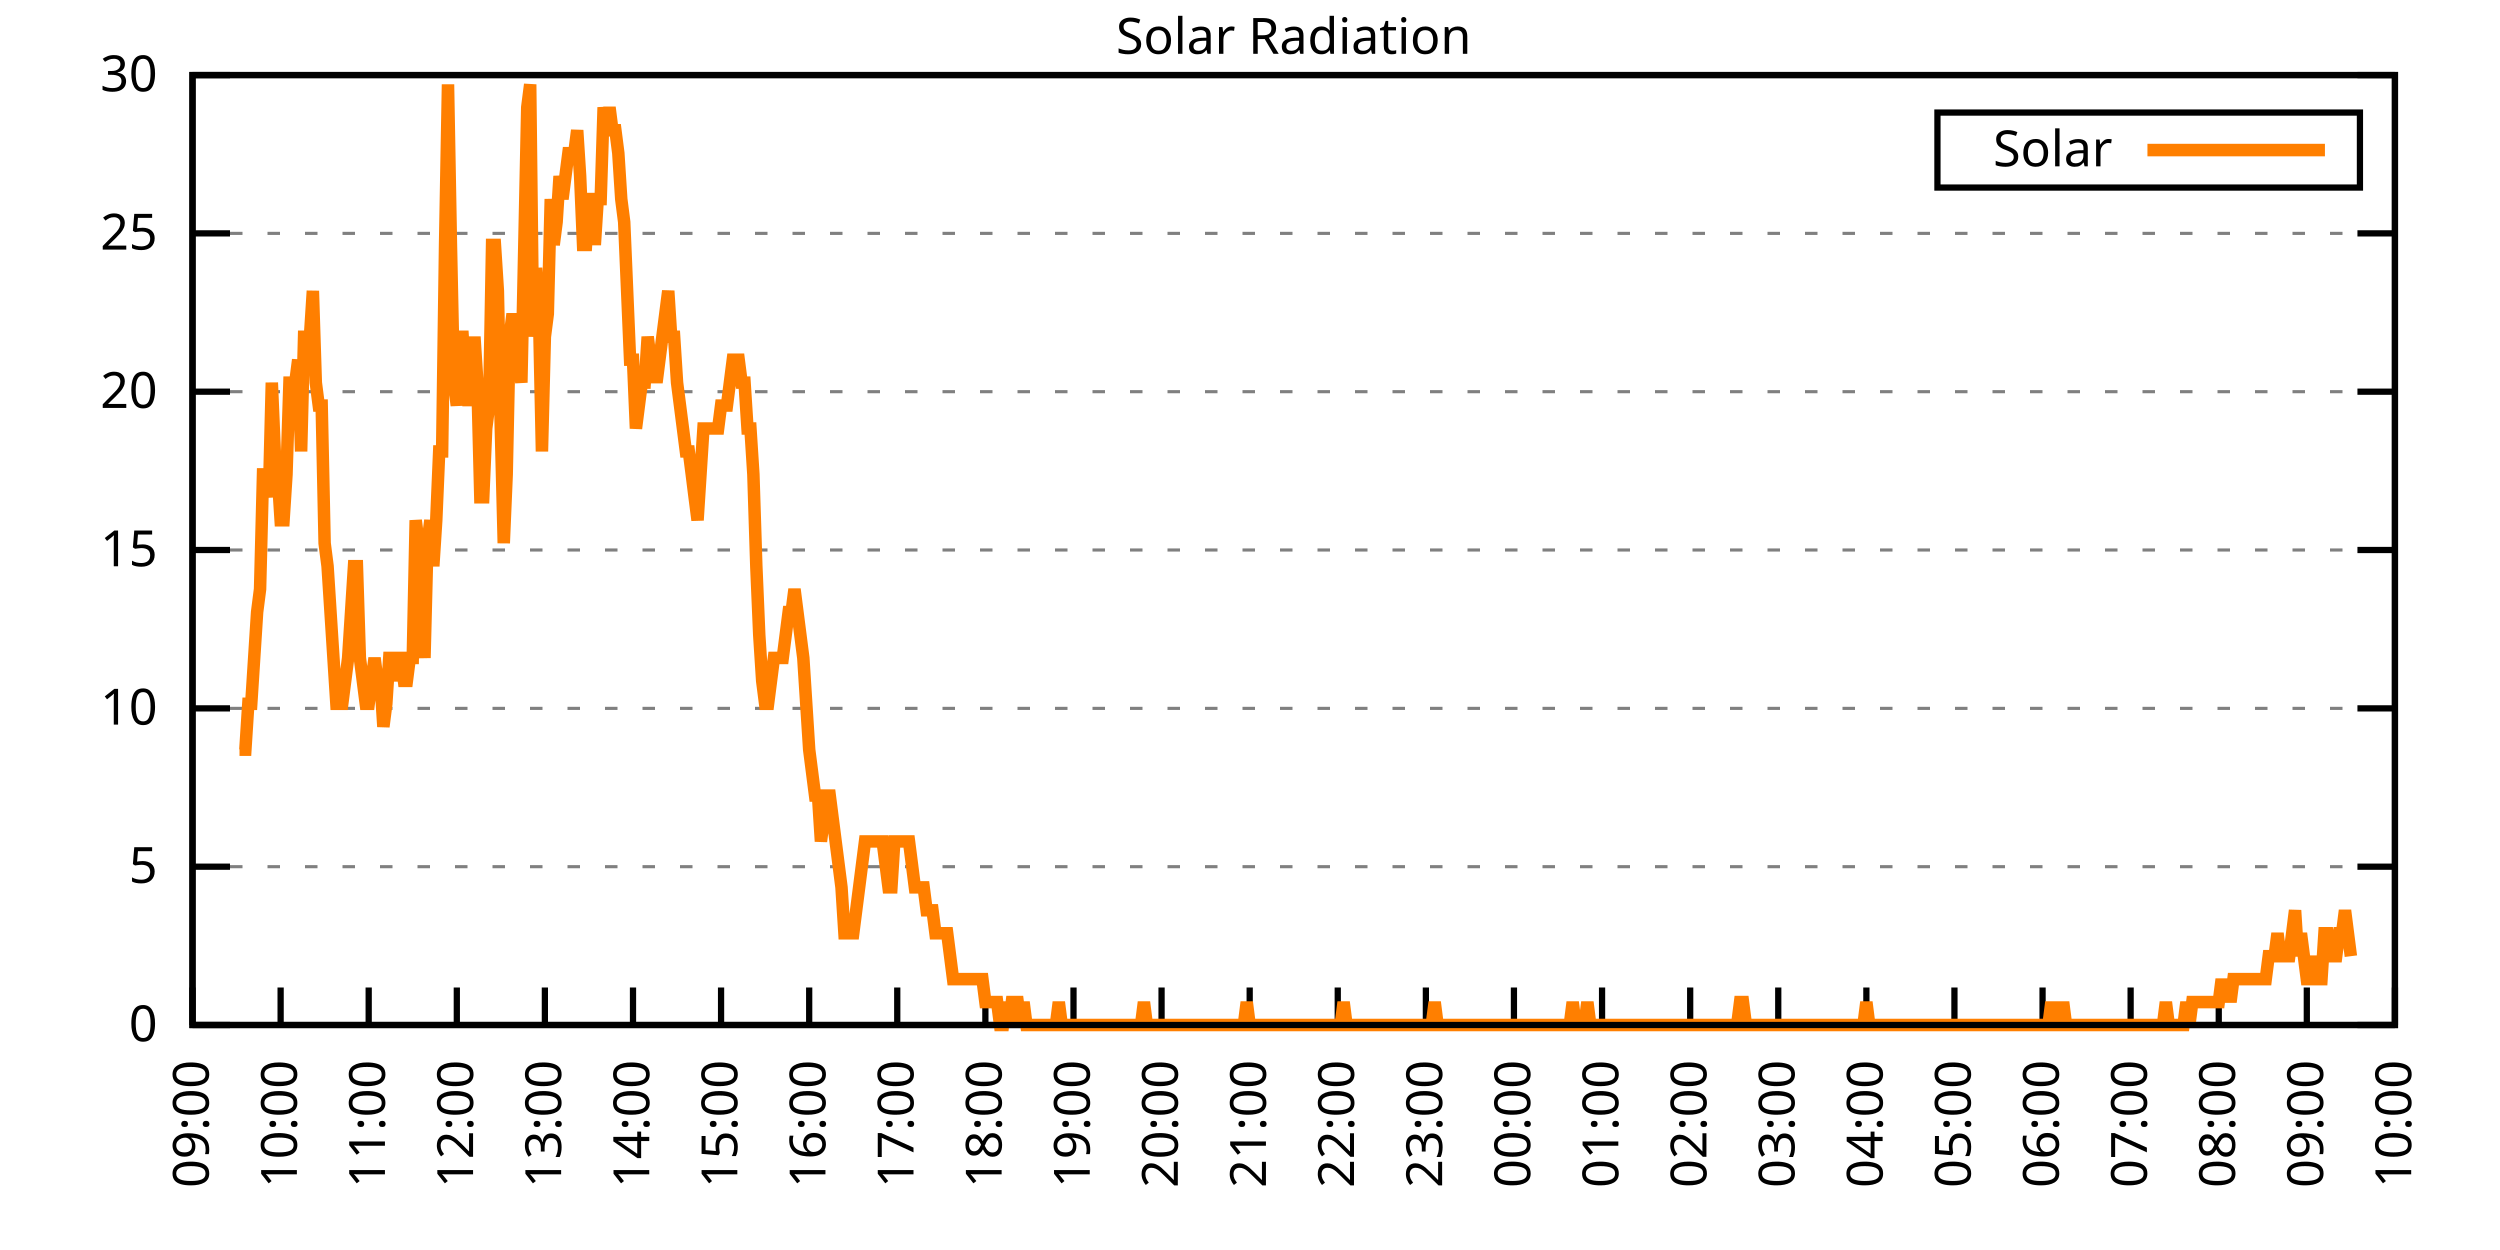
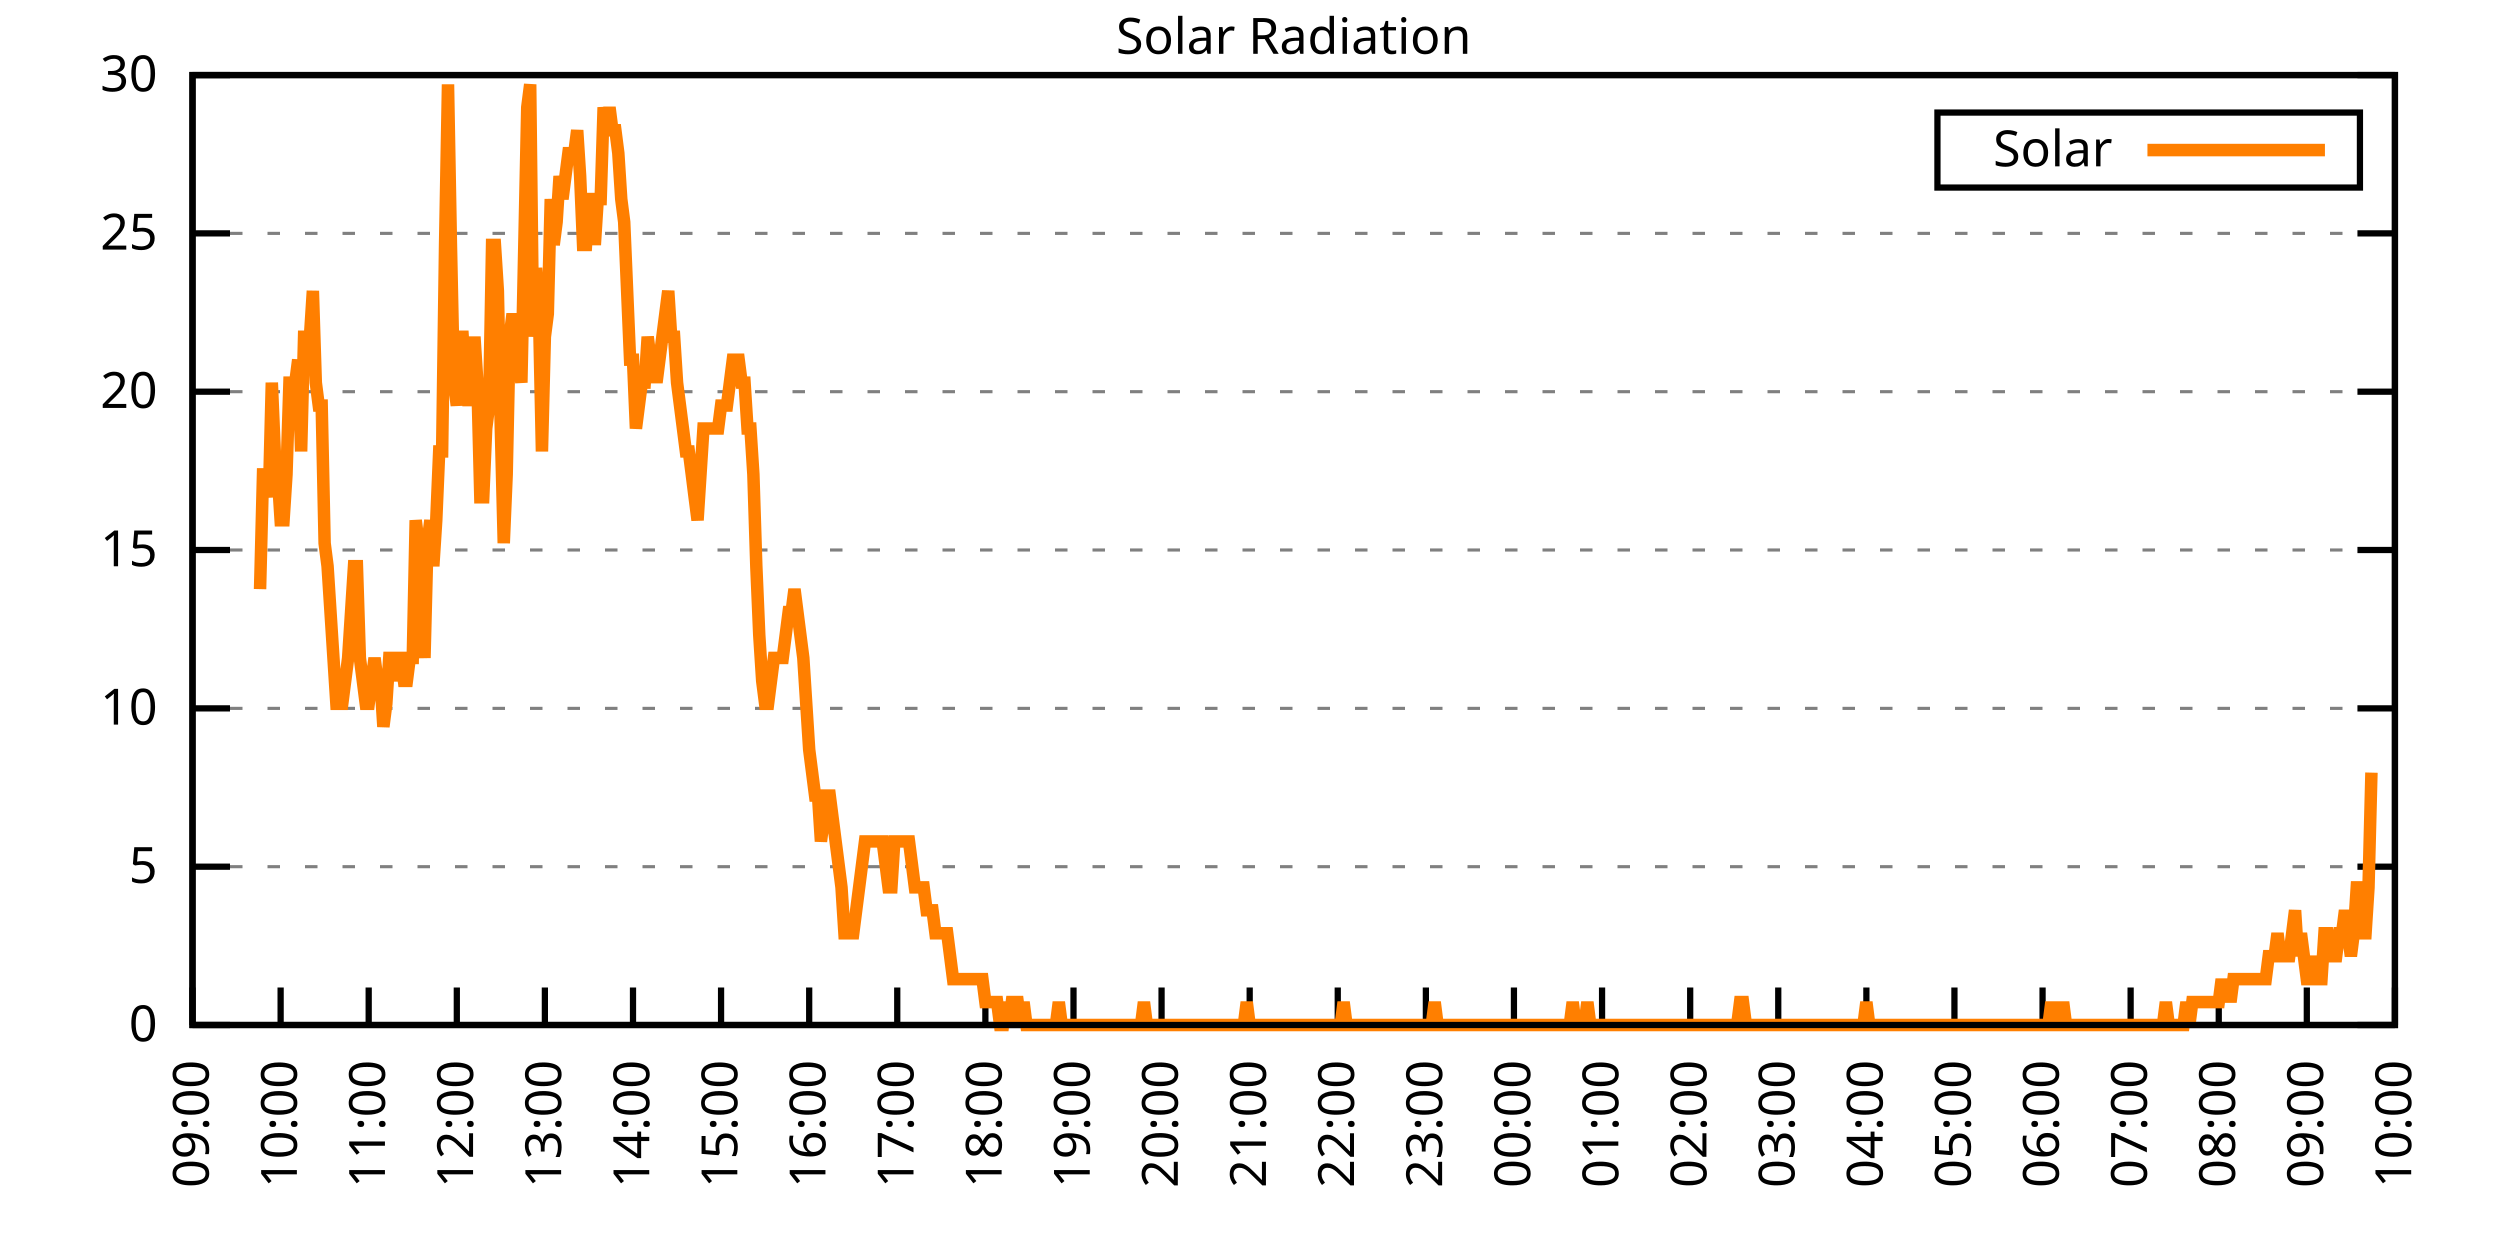
<svg xmlns="http://www.w3.org/2000/svg" xmlns:xlink="http://www.w3.org/1999/xlink" width="400" height="200" viewBox="0 0 400 200">
  <g id="gnuplot_canvas">
    <rect x="0" y="0" width="400" height="200" fill="none" />
    <defs>
      <circle id="gpDot" r="0.5" stroke-width="0.5" stroke="currentColor" />
      <path id="gpPt0" stroke-width="0.333" stroke="currentColor" d="M-1,0 h2 M0,-1 v2" />
      <path id="gpPt1" stroke-width="0.333" stroke="currentColor" d="M-1,-1 L1,1 M1,-1 L-1,1" />
      <path id="gpPt2" stroke-width="0.333" stroke="currentColor" d="M-1,0 L1,0 M0,-1 L0,1 M-1,-1 L1,1 M-1,1 L1,-1" />
      <rect id="gpPt3" stroke-width="0.333" stroke="currentColor" x="-1" y="-1" width="2" height="2" />
      <rect id="gpPt4" stroke-width="0.333" stroke="currentColor" fill="currentColor" x="-1" y="-1" width="2" height="2" />
      <circle id="gpPt5" stroke-width="0.333" stroke="currentColor" cx="0" cy="0" r="1" />
      <use xlink:href="#gpPt5" id="gpPt6" fill="currentColor" stroke="none" />
      <path id="gpPt7" stroke-width="0.333" stroke="currentColor" d="M0,-1.33 L-1.33,0.67 L1.33,0.67 z" />
      <use xlink:href="#gpPt7" id="gpPt8" fill="currentColor" stroke="none" />
      <use xlink:href="#gpPt7" id="gpPt9" stroke="currentColor" transform="rotate(180)" />
      <use xlink:href="#gpPt9" id="gpPt10" fill="currentColor" stroke="none" />
      <use xlink:href="#gpPt3" id="gpPt11" stroke="currentColor" transform="rotate(45)" />
      <use xlink:href="#gpPt11" id="gpPt12" fill="currentColor" stroke="none" />
      <path id="gpPt13" stroke-width="0.333" stroke="currentColor" d="M0,1.330 L1.265,0.411 L0.782,-1.067 L-0.782,-1.076 L-1.265,0.411 z" />
      <use xlink:href="#gpPt13" id="gpPt14" fill="currentColor" stroke="none" />
      <filter id="textbox" filterUnits="objectBoundingBox" x="0" y="0" height="1" width="1">
        <feFlood flood-color="white" flood-opacity="1" result="bgnd" />
        <feComposite in="SourceGraphic" in2="bgnd" operator="atop" />
      </filter>
      <filter id="greybox" filterUnits="objectBoundingBox" x="0" y="0" height="1" width="1">
        <feFlood flood-color="lightgrey" flood-opacity="1" result="grey" />
        <feComposite in="SourceGraphic" in2="grey" operator="atop" />
      </filter>
    </defs>
    <g fill="none" color="white" stroke="currentColor" stroke-width="1.00" stroke-linecap="butt" stroke-linejoin="miter">
</g>
    <g fill="none" color="black" stroke="currentColor" stroke-width="1.00" stroke-linecap="butt" stroke-linejoin="miter">
      <g stroke="none" shape-rendering="crispEdges">
        <polygon fill="rgb(255, 255, 255)" points="30.80,164.00 383.18,164.00 383.18,12.02 30.80,12.02 " />
      </g>
    </g>
    <g fill="none" color="black" stroke="currentColor" stroke-width="1.00" stroke-linecap="butt" stroke-linejoin="miter">
</g>
    <g fill="none" color="black" stroke="black" stroke-width="0.50" stroke-linecap="butt" stroke-linejoin="miter">
</g>
    <g fill="none" color="gray" stroke="currentColor" stroke-width="0.50" stroke-linecap="butt" stroke-linejoin="miter">
      <path stroke="gray" stroke-dasharray="2,4" class="gridline" d="M30.80,164.00 L383.19,164.00  " />
    </g>
    <g fill="none" color="gray" stroke="gray" stroke-width="1.00" stroke-linecap="butt" stroke-linejoin="miter">
</g>
    <g fill="none" color="black" stroke="currentColor" stroke-width="1.00" stroke-linecap="butt" stroke-linejoin="miter">
      <path stroke="black" d="M30.80,164.00 L36.80,164.00 M383.19,164.00 L377.19,164.00  " />
      <g transform="translate(25.20,166.60)" stroke="none" fill="black" font-family="Sans" font-size="8.00" text-anchor="end">
        <text>
          <tspan font-family="Sans"> 0</tspan>
        </text>
      </g>
    </g>
    <g fill="none" color="black" stroke="currentColor" stroke-width="1.00" stroke-linecap="butt" stroke-linejoin="miter">
</g>
    <g fill="none" color="black" stroke="black" stroke-width="0.50" stroke-linecap="butt" stroke-linejoin="miter">
</g>
    <g fill="none" color="gray" stroke="currentColor" stroke-width="0.50" stroke-linecap="butt" stroke-linejoin="miter">
      <path stroke="gray" stroke-dasharray="2,4" class="gridline" d="M30.80,138.67 L383.19,138.67  " />
    </g>
    <g fill="none" color="gray" stroke="gray" stroke-width="1.00" stroke-linecap="butt" stroke-linejoin="miter">
</g>
    <g fill="none" color="black" stroke="currentColor" stroke-width="1.00" stroke-linecap="butt" stroke-linejoin="miter">
      <path stroke="black" d="M30.80,138.67 L36.80,138.67 M383.19,138.67 L377.19,138.67  " />
      <g transform="translate(25.20,141.27)" stroke="none" fill="black" font-family="Sans" font-size="8.00" text-anchor="end">
        <text>
          <tspan font-family="Sans"> 5</tspan>
        </text>
      </g>
    </g>
    <g fill="none" color="black" stroke="currentColor" stroke-width="1.00" stroke-linecap="butt" stroke-linejoin="miter">
</g>
    <g fill="none" color="black" stroke="black" stroke-width="0.50" stroke-linecap="butt" stroke-linejoin="miter">
</g>
    <g fill="none" color="gray" stroke="currentColor" stroke-width="0.50" stroke-linecap="butt" stroke-linejoin="miter">
      <path stroke="gray" stroke-dasharray="2,4" class="gridline" d="M30.80,113.34 L383.19,113.34  " />
    </g>
    <g fill="none" color="gray" stroke="gray" stroke-width="1.00" stroke-linecap="butt" stroke-linejoin="miter">
</g>
    <g fill="none" color="black" stroke="currentColor" stroke-width="1.00" stroke-linecap="butt" stroke-linejoin="miter">
      <path stroke="black" d="M30.80,113.34 L36.80,113.34 M383.19,113.34 L377.19,113.34  " />
      <g transform="translate(25.20,115.94)" stroke="none" fill="black" font-family="Sans" font-size="8.00" text-anchor="end">
        <text>
          <tspan font-family="Sans"> 10</tspan>
        </text>
      </g>
    </g>
    <g fill="none" color="black" stroke="currentColor" stroke-width="1.00" stroke-linecap="butt" stroke-linejoin="miter">
</g>
    <g fill="none" color="black" stroke="black" stroke-width="0.50" stroke-linecap="butt" stroke-linejoin="miter">
</g>
    <g fill="none" color="gray" stroke="currentColor" stroke-width="0.50" stroke-linecap="butt" stroke-linejoin="miter">
      <path stroke="gray" stroke-dasharray="2,4" class="gridline" d="M30.80,88.00 L383.19,88.00  " />
    </g>
    <g fill="none" color="gray" stroke="gray" stroke-width="1.00" stroke-linecap="butt" stroke-linejoin="miter">
</g>
    <g fill="none" color="black" stroke="currentColor" stroke-width="1.00" stroke-linecap="butt" stroke-linejoin="miter">
      <path stroke="black" d="M30.80,88.00 L36.80,88.00 M383.19,88.00 L377.19,88.00  " />
      <g transform="translate(25.20,90.60)" stroke="none" fill="black" font-family="Sans" font-size="8.00" text-anchor="end">
        <text>
          <tspan font-family="Sans"> 15</tspan>
        </text>
      </g>
    </g>
    <g fill="none" color="black" stroke="currentColor" stroke-width="1.00" stroke-linecap="butt" stroke-linejoin="miter">
</g>
    <g fill="none" color="black" stroke="black" stroke-width="0.50" stroke-linecap="butt" stroke-linejoin="miter">
</g>
    <g fill="none" color="gray" stroke="currentColor" stroke-width="0.50" stroke-linecap="butt" stroke-linejoin="miter">
      <path stroke="gray" stroke-dasharray="2,4" class="gridline" d="M30.80,62.67 L383.19,62.67  " />
    </g>
    <g fill="none" color="gray" stroke="gray" stroke-width="1.00" stroke-linecap="butt" stroke-linejoin="miter">
</g>
    <g fill="none" color="black" stroke="currentColor" stroke-width="1.00" stroke-linecap="butt" stroke-linejoin="miter">
      <path stroke="black" d="M30.80,62.67 L36.80,62.67 M383.19,62.67 L377.19,62.67  " />
      <g transform="translate(25.20,65.27)" stroke="none" fill="black" font-family="Sans" font-size="8.00" text-anchor="end">
        <text>
          <tspan font-family="Sans"> 20</tspan>
        </text>
      </g>
    </g>
    <g fill="none" color="black" stroke="currentColor" stroke-width="1.00" stroke-linecap="butt" stroke-linejoin="miter">
</g>
    <g fill="none" color="black" stroke="black" stroke-width="0.50" stroke-linecap="butt" stroke-linejoin="miter">
</g>
    <g fill="none" color="gray" stroke="currentColor" stroke-width="0.50" stroke-linecap="butt" stroke-linejoin="miter">
      <path stroke="gray" stroke-dasharray="2,4" class="gridline" d="M30.80,37.34 L383.19,37.34  " />
    </g>
    <g fill="none" color="gray" stroke="gray" stroke-width="1.00" stroke-linecap="butt" stroke-linejoin="miter">
</g>
    <g fill="none" color="black" stroke="currentColor" stroke-width="1.00" stroke-linecap="butt" stroke-linejoin="miter">
      <path stroke="black" d="M30.80,37.34 L36.80,37.34 M383.19,37.34 L377.19,37.34  " />
      <g transform="translate(25.20,39.94)" stroke="none" fill="black" font-family="Sans" font-size="8.00" text-anchor="end">
        <text>
          <tspan font-family="Sans"> 25</tspan>
        </text>
      </g>
    </g>
    <g fill="none" color="black" stroke="currentColor" stroke-width="1.00" stroke-linecap="butt" stroke-linejoin="miter">
</g>
    <g fill="none" color="black" stroke="black" stroke-width="0.50" stroke-linecap="butt" stroke-linejoin="miter">
</g>
    <g fill="none" color="gray" stroke="currentColor" stroke-width="0.50" stroke-linecap="butt" stroke-linejoin="miter">
      <path stroke="gray" stroke-dasharray="2,4" class="gridline" d="M30.80,12.01 L383.19,12.01  " />
    </g>
    <g fill="none" color="gray" stroke="gray" stroke-width="1.00" stroke-linecap="butt" stroke-linejoin="miter">
</g>
    <g fill="none" color="black" stroke="currentColor" stroke-width="1.00" stroke-linecap="butt" stroke-linejoin="miter">
      <path stroke="black" d="M30.80,12.01 L36.80,12.01 M383.19,12.01 L377.19,12.01  " />
      <g transform="translate(25.20,14.61)" stroke="none" fill="black" font-family="Sans" font-size="8.00" text-anchor="end">
        <text>
          <tspan font-family="Sans"> 30</tspan>
        </text>
      </g>
    </g>
    <g fill="none" color="black" stroke="currentColor" stroke-width="1.00" stroke-linecap="butt" stroke-linejoin="miter">
      <path stroke="black" d="M30.80,164.00 L30.80,158.00  " />
      <g transform="translate(33.40,169.60) rotate(270.00)" stroke="none" fill="black" font-family="Sans" font-size="8.00" text-anchor="end">
        <text>
          <tspan font-family="Sans">09:00</tspan>
        </text>
      </g>
    </g>
    <g fill="none" color="black" stroke="currentColor" stroke-width="1.00" stroke-linecap="butt" stroke-linejoin="miter">
      <path stroke="black" d="M44.90,164.00 L44.90,158.00  " />
      <g transform="translate(47.50,169.60) rotate(270.00)" stroke="none" fill="black" font-family="Sans" font-size="8.00" text-anchor="end">
        <text>
          <tspan font-family="Sans">10:00</tspan>
        </text>
      </g>
    </g>
    <g fill="none" color="black" stroke="currentColor" stroke-width="1.00" stroke-linecap="butt" stroke-linejoin="miter">
      <path stroke="black" d="M58.99,164.00 L58.99,158.00  " />
      <g transform="translate(61.59,169.60) rotate(270.00)" stroke="none" fill="black" font-family="Sans" font-size="8.00" text-anchor="end">
        <text>
          <tspan font-family="Sans">11:00</tspan>
        </text>
      </g>
    </g>
    <g fill="none" color="black" stroke="currentColor" stroke-width="1.00" stroke-linecap="butt" stroke-linejoin="miter">
      <path stroke="black" d="M73.09,164.00 L73.09,158.00  " />
      <g transform="translate(75.69,169.60) rotate(270.00)" stroke="none" fill="black" font-family="Sans" font-size="8.00" text-anchor="end">
        <text>
          <tspan font-family="Sans">12:00</tspan>
        </text>
      </g>
    </g>
    <g fill="none" color="black" stroke="currentColor" stroke-width="1.00" stroke-linecap="butt" stroke-linejoin="miter">
      <path stroke="black" d="M87.18,164.00 L87.18,158.00  " />
      <g transform="translate(89.78,169.60) rotate(270.00)" stroke="none" fill="black" font-family="Sans" font-size="8.00" text-anchor="end">
        <text>
          <tspan font-family="Sans">13:00</tspan>
        </text>
      </g>
    </g>
    <g fill="none" color="black" stroke="currentColor" stroke-width="1.00" stroke-linecap="butt" stroke-linejoin="miter">
      <path stroke="black" d="M101.28,164.00 L101.28,158.00  " />
      <g transform="translate(103.88,169.60) rotate(270.00)" stroke="none" fill="black" font-family="Sans" font-size="8.00" text-anchor="end">
        <text>
          <tspan font-family="Sans">14:00</tspan>
        </text>
      </g>
    </g>
    <g fill="none" color="black" stroke="currentColor" stroke-width="1.00" stroke-linecap="butt" stroke-linejoin="miter">
      <path stroke="black" d="M115.37,164.00 L115.37,158.00  " />
      <g transform="translate(117.97,169.60) rotate(270.00)" stroke="none" fill="black" font-family="Sans" font-size="8.00" text-anchor="end">
        <text>
          <tspan font-family="Sans">15:00</tspan>
        </text>
      </g>
    </g>
    <g fill="none" color="black" stroke="currentColor" stroke-width="1.00" stroke-linecap="butt" stroke-linejoin="miter">
      <path stroke="black" d="M129.47,164.00 L129.47,158.00  " />
      <g transform="translate(132.07,169.60) rotate(270.00)" stroke="none" fill="black" font-family="Sans" font-size="8.00" text-anchor="end">
        <text>
          <tspan font-family="Sans">16:00</tspan>
        </text>
      </g>
    </g>
    <g fill="none" color="black" stroke="currentColor" stroke-width="1.00" stroke-linecap="butt" stroke-linejoin="miter">
      <path stroke="black" d="M143.56,164.00 L143.56,158.00  " />
      <g transform="translate(146.16,169.60) rotate(270.00)" stroke="none" fill="black" font-family="Sans" font-size="8.00" text-anchor="end">
        <text>
          <tspan font-family="Sans">17:00</tspan>
        </text>
      </g>
    </g>
    <g fill="none" color="black" stroke="currentColor" stroke-width="1.00" stroke-linecap="butt" stroke-linejoin="miter">
      <path stroke="black" d="M157.66,164.00 L157.66,158.00  " />
      <g transform="translate(160.26,169.60) rotate(270.00)" stroke="none" fill="black" font-family="Sans" font-size="8.00" text-anchor="end">
        <text>
          <tspan font-family="Sans">18:00</tspan>
        </text>
      </g>
    </g>
    <g fill="none" color="black" stroke="currentColor" stroke-width="1.00" stroke-linecap="butt" stroke-linejoin="miter">
      <path stroke="black" d="M171.76,164.00 L171.76,158.00  " />
      <g transform="translate(174.36,169.60) rotate(270.00)" stroke="none" fill="black" font-family="Sans" font-size="8.00" text-anchor="end">
        <text>
          <tspan font-family="Sans">19:00</tspan>
        </text>
      </g>
    </g>
    <g fill="none" color="black" stroke="currentColor" stroke-width="1.00" stroke-linecap="butt" stroke-linejoin="miter">
      <path stroke="black" d="M185.85,164.00 L185.85,158.00  " />
      <g transform="translate(188.45,169.60) rotate(270.00)" stroke="none" fill="black" font-family="Sans" font-size="8.00" text-anchor="end">
        <text>
          <tspan font-family="Sans">20:00</tspan>
        </text>
      </g>
    </g>
    <g fill="none" color="black" stroke="currentColor" stroke-width="1.00" stroke-linecap="butt" stroke-linejoin="miter">
      <path stroke="black" d="M199.95,164.00 L199.95,158.00  " />
      <g transform="translate(202.55,169.60) rotate(270.00)" stroke="none" fill="black" font-family="Sans" font-size="8.00" text-anchor="end">
        <text>
          <tspan font-family="Sans">21:00</tspan>
        </text>
      </g>
    </g>
    <g fill="none" color="black" stroke="currentColor" stroke-width="1.00" stroke-linecap="butt" stroke-linejoin="miter">
      <path stroke="black" d="M214.04,164.00 L214.04,158.00  " />
      <g transform="translate(216.64,169.60) rotate(270.00)" stroke="none" fill="black" font-family="Sans" font-size="8.00" text-anchor="end">
        <text>
          <tspan font-family="Sans">22:00</tspan>
        </text>
      </g>
    </g>
    <g fill="none" color="black" stroke="currentColor" stroke-width="1.00" stroke-linecap="butt" stroke-linejoin="miter">
      <path stroke="black" d="M228.14,164.00 L228.14,158.00  " />
      <g transform="translate(230.74,169.60) rotate(270.00)" stroke="none" fill="black" font-family="Sans" font-size="8.00" text-anchor="end">
        <text>
          <tspan font-family="Sans">23:00</tspan>
        </text>
      </g>
    </g>
    <g fill="none" color="black" stroke="currentColor" stroke-width="1.00" stroke-linecap="butt" stroke-linejoin="miter">
      <path stroke="black" d="M242.23,164.00 L242.23,158.00  " />
      <g transform="translate(244.83,169.60) rotate(270.00)" stroke="none" fill="black" font-family="Sans" font-size="8.00" text-anchor="end">
        <text>
          <tspan font-family="Sans">00:00</tspan>
        </text>
      </g>
    </g>
    <g fill="none" color="black" stroke="currentColor" stroke-width="1.00" stroke-linecap="butt" stroke-linejoin="miter">
      <path stroke="black" d="M256.33,164.00 L256.33,158.00  " />
      <g transform="translate(258.93,169.60) rotate(270.00)" stroke="none" fill="black" font-family="Sans" font-size="8.00" text-anchor="end">
        <text>
          <tspan font-family="Sans">01:00</tspan>
        </text>
      </g>
    </g>
    <g fill="none" color="black" stroke="currentColor" stroke-width="1.00" stroke-linecap="butt" stroke-linejoin="miter">
      <path stroke="black" d="M270.43,164.00 L270.43,158.00  " />
      <g transform="translate(273.03,169.60) rotate(270.00)" stroke="none" fill="black" font-family="Sans" font-size="8.00" text-anchor="end">
        <text>
          <tspan font-family="Sans">02:00</tspan>
        </text>
      </g>
    </g>
    <g fill="none" color="black" stroke="currentColor" stroke-width="1.00" stroke-linecap="butt" stroke-linejoin="miter">
      <path stroke="black" d="M284.52,164.00 L284.52,158.00  " />
      <g transform="translate(287.12,169.60) rotate(270.00)" stroke="none" fill="black" font-family="Sans" font-size="8.00" text-anchor="end">
        <text>
          <tspan font-family="Sans">03:00</tspan>
        </text>
      </g>
    </g>
    <g fill="none" color="black" stroke="currentColor" stroke-width="1.00" stroke-linecap="butt" stroke-linejoin="miter">
      <path stroke="black" d="M298.62,164.00 L298.62,158.00  " />
      <g transform="translate(301.22,169.60) rotate(270.00)" stroke="none" fill="black" font-family="Sans" font-size="8.00" text-anchor="end">
        <text>
          <tspan font-family="Sans">04:00</tspan>
        </text>
      </g>
    </g>
    <g fill="none" color="black" stroke="currentColor" stroke-width="1.00" stroke-linecap="butt" stroke-linejoin="miter">
      <path stroke="black" d="M312.71,164.00 L312.71,158.00  " />
      <g transform="translate(315.31,169.60) rotate(270.00)" stroke="none" fill="black" font-family="Sans" font-size="8.00" text-anchor="end">
        <text>
          <tspan font-family="Sans">05:00</tspan>
        </text>
      </g>
    </g>
    <g fill="none" color="black" stroke="currentColor" stroke-width="1.00" stroke-linecap="butt" stroke-linejoin="miter">
      <path stroke="black" d="M326.81,164.00 L326.81,158.00  " />
      <g transform="translate(329.41,169.60) rotate(270.00)" stroke="none" fill="black" font-family="Sans" font-size="8.00" text-anchor="end">
        <text>
          <tspan font-family="Sans">06:00</tspan>
        </text>
      </g>
    </g>
    <g fill="none" color="black" stroke="currentColor" stroke-width="1.00" stroke-linecap="butt" stroke-linejoin="miter">
      <path stroke="black" d="M340.90,164.00 L340.90,158.00  " />
      <g transform="translate(343.50,169.60) rotate(270.00)" stroke="none" fill="black" font-family="Sans" font-size="8.00" text-anchor="end">
        <text>
          <tspan font-family="Sans">07:00</tspan>
        </text>
      </g>
    </g>
    <g fill="none" color="black" stroke="currentColor" stroke-width="1.00" stroke-linecap="butt" stroke-linejoin="miter">
      <path stroke="black" d="M355.00,164.00 L355.00,158.00  " />
      <g transform="translate(357.60,169.60) rotate(270.00)" stroke="none" fill="black" font-family="Sans" font-size="8.00" text-anchor="end">
        <text>
          <tspan font-family="Sans">08:00</tspan>
        </text>
      </g>
    </g>
    <g fill="none" color="black" stroke="currentColor" stroke-width="1.00" stroke-linecap="butt" stroke-linejoin="miter">
      <path stroke="black" d="M369.09,164.00 L369.09,158.00  " />
      <g transform="translate(371.69,169.60) rotate(270.00)" stroke="none" fill="black" font-family="Sans" font-size="8.00" text-anchor="end">
        <text>
          <tspan font-family="Sans">09:00</tspan>
        </text>
      </g>
    </g>
    <g fill="none" color="black" stroke="currentColor" stroke-width="1.00" stroke-linecap="butt" stroke-linejoin="miter">
      <path stroke="black" d="M383.19,164.00 L383.19,158.00  " />
      <g transform="translate(385.79,169.60) rotate(270.00)" stroke="none" fill="black" font-family="Sans" font-size="8.00" text-anchor="end">
        <text>
          <tspan font-family="Sans">10:00</tspan>
        </text>
      </g>
    </g>
    <g fill="none" color="black" stroke="currentColor" stroke-width="1.00" stroke-linecap="butt" stroke-linejoin="miter">
</g>
    <g fill="none" color="black" stroke="currentColor" stroke-width="1.00" stroke-linecap="butt" stroke-linejoin="miter">
      <path stroke="black" d="M30.80,12.01 L30.80,164.00 L383.19,164.00 L383.19,12.01 L30.80,12.01 Z  " />
    </g>
    <g fill="none" color="black" stroke="currentColor" stroke-width="1.00" stroke-linecap="butt" stroke-linejoin="miter">
</g>
    <g fill="none" color="black" stroke="currentColor" stroke-width="1.00" stroke-linecap="butt" stroke-linejoin="miter">
      <path stroke="black" d="M309.99,30.01 L309.99,18.01 L377.59,18.01 L377.59,30.01 L309.99,30.01 Z  " />
    </g>
    <g id="Solar_Radiation_plot_1">
      <g fill="none" color="white" stroke="black" stroke-width="2.00" stroke-linecap="butt" stroke-linejoin="miter">
</g>
      <g fill="none" color="black" stroke="currentColor" stroke-width="2.00" stroke-linecap="butt" stroke-linejoin="miter">
        <g transform="translate(337.99,26.61)" stroke="none" fill="black" font-family="Sans" font-size="8.00" text-anchor="end">
          <text>
            <tspan font-family="Sans">Solar</tspan>
          </text>
        </g>
      </g>
      <g fill="none" color="black" stroke="currentColor" stroke-width="2.00" stroke-linecap="butt" stroke-linejoin="miter">
-         <path stroke="rgb(255, 127,   0)" d="M343.59,24.01 L371.99,24.01 M38.32,119.95 L38.79,119.95 L39.26,119.95 L39.73,112.61 L40.20,112.61 L40.67,105.27   L41.14,97.93 L41.61,94.26 L42.08,75.90 L42.55,75.90 L43.02,79.57 L43.49,61.22 L43.96,72.23 L44.43,75.90   L44.90,83.24 L45.37,83.24 L45.84,75.90 L46.31,61.22 L46.78,61.22 L47.24,61.22 L47.71,57.55 L48.18,72.23   L48.65,53.88 L49.12,53.88 L49.59,53.88 L50.06,46.54 L50.53,61.22 L51.00,64.89 L51.47,64.89 L51.94,86.91   L52.41,90.59 L52.88,97.93 L53.35,105.27 L53.82,112.61 L54.29,112.61 L54.76,112.61 L55.23,108.94 L55.70,105.27   L56.17,97.93 L56.64,90.59 L57.11,90.59 L57.58,105.27 L58.05,108.94 L58.52,112.61 L58.99,112.61 L59.46,108.94   L59.93,105.27 L60.40,108.94 L60.87,108.94 L61.34,116.28 L61.81,112.61 L62.28,105.27 L62.75,105.27 L63.22,108.94   L63.69,105.27 L64.16,105.27 L64.63,108.94 L65.10,108.94 L65.57,105.27 L66.04,105.27 L66.51,83.24 L66.98,86.91   L67.45,97.93 L67.92,105.27 L68.39,86.91 L68.86,83.24 L69.33,90.59 L69.80,83.24 L70.27,72.23 L70.74,72.23   L71.21,39.19 L71.68,13.50 L72.15,39.19 L72.62,61.22 L73.09,64.89 L73.56,53.88 L74.03,53.88 L74.50,61.22   L74.97,64.89 L75.44,61.22 L75.91,53.88 L76.38,61.22 L76.85,79.57 L77.32,79.57 L77.79,68.56 L78.26,64.89   L78.73,39.19 L79.19,39.19 L79.66,46.54 L80.13,68.56 L80.60,86.91 L81.07,75.90 L81.54,53.88 L82.01,50.21   L82.48,53.88 L82.95,57.55 L83.42,61.22 L83.89,39.19 L84.36,17.17 L84.83,13.50 L85.30,53.88 L85.77,42.87   L86.24,50.21 L86.71,72.23 L87.18,53.88 L87.65,50.21 L88.12,31.85 L88.59,39.19 L89.06,35.52 L89.53,28.18   L90.00,31.85 L90.47,28.18 L90.94,24.51 L91.41,24.51 L91.88,24.51 L92.35,20.84 L92.82,28.18 L93.29,39.19   L93.76,39.19 L94.23,31.85 L94.70,31.85 L95.17,39.19 L95.64,31.85 L96.11,31.85 L96.58,17.17 L97.05,20.84   L97.52,17.17 L97.99,20.84 L98.46,20.84 L98.93,24.51 L99.40,31.85 L99.87,35.52 L100.34,46.54 L100.81,57.55   L101.28,57.55 L101.75,68.56 L102.22,64.89 L102.69,61.22 L103.16,61.22 L103.63,53.88 L104.10,57.55 L104.57,57.55   L105.04,61.22 L105.51,57.55 L105.98,53.88 L106.45,50.21 L106.92,46.54 L107.39,53.88 L107.86,53.88 L108.33,61.22   L108.80,64.89 L109.27,68.56 L109.74,72.23 L110.21,72.23 L110.68,75.90 L111.14,79.57 L111.61,83.24 L112.08,75.90   L112.55,68.56 L113.02,68.56 L113.49,68.56 L113.96,68.56 L114.43,68.56 L114.90,68.56 L115.37,64.89 L115.84,64.89   L116.31,64.89 L116.78,61.22 L117.25,57.55 L117.72,57.55 L118.19,57.55 L118.66,61.22 L119.13,61.22 L119.60,68.56   L120.07,68.56 L120.54,75.90 L121.01,90.59 L121.48,101.60 L121.95,108.94 L122.42,112.61 L122.89,112.61 L123.36,108.94   L123.83,105.27 L124.30,105.27 L124.77,105.27 L125.24,105.27 L125.71,101.60 L126.18,97.93 L126.65,97.93 L127.12,94.26   L127.59,97.93 L128.06,101.60 L128.53,105.27 L129.00,112.61 L129.47,119.95 L129.94,123.62 L130.41,127.29 L130.88,127.29   L131.35,134.63 L131.82,130.96 L132.29,127.29 L132.76,127.29 L133.23,130.96 L133.70,134.63 L134.17,138.30 L134.64,141.98   L135.11,149.32 L135.58,149.32 L136.05,149.32 L136.52,149.32 L136.99,145.65 L137.46,141.98 L137.93,138.30 L138.40,134.63   L138.87,134.63 L139.34,134.63 L139.81,134.63 L140.28,134.63 L140.75,134.63 L141.22,134.63 L141.69,138.30 L142.16,141.98   L142.63,141.98 L143.09,134.63 L143.56,134.63 L144.03,134.63 L144.50,134.63 L144.97,134.63 L145.44,134.63 L145.91,138.30   L146.38,141.98 L146.85,141.98 L147.32,141.98 L147.79,141.98 L148.26,145.65 L148.73,145.65 L149.20,145.65 L149.67,149.32   L150.14,149.32 L150.61,149.32 L151.08,149.32 L151.55,149.32 L152.02,152.99 L152.49,156.66 L152.96,156.66 L153.43,156.66   L153.90,156.66 L154.37,156.66 L154.84,156.66 L155.31,156.66 L155.78,156.66 L156.25,156.66 L156.72,156.66 L157.19,156.66   L157.66,160.33 L158.13,160.33 L158.60,160.33 L159.07,160.33 L159.54,160.33 L160.01,164.00 L160.48,164.00 L160.95,160.33   L161.42,164.00 L161.89,160.33 L162.36,160.33 L162.83,160.33 L163.30,164.00 L163.77,160.33 L164.24,164.00 L164.71,164.00   L165.18,164.00 L165.65,164.00 L166.12,164.00 L166.59,164.00 L167.06,164.00 L167.53,164.00 L168.00,164.00 L168.47,164.00   L168.94,164.00 L169.41,160.33 L169.88,164.00 L170.35,164.00 L170.82,164.00 L171.29,164.00 L171.76,164.00 L172.23,164.00   L172.70,164.00 L173.17,164.00 L173.64,164.00 L174.11,164.00 L174.58,164.00 L175.04,164.00 L175.51,164.00 L175.98,164.00   L176.45,164.00 L176.92,164.00 L177.39,164.00 L177.86,164.00 L178.33,164.00 L178.80,164.00 L179.27,164.00 L179.74,164.00   L180.21,164.00 L180.68,164.00 L181.15,164.00 L181.62,164.00 L182.09,164.00 L182.56,164.00 L183.03,160.33 L183.50,164.00   L183.97,164.00 L184.44,164.00 L184.91,164.00 L185.38,164.00 L185.85,164.00 L186.32,164.00 L186.79,164.00 L187.26,164.00   L187.73,164.00 L188.20,164.00 L188.67,164.00 L189.14,164.00 L189.61,164.00 L190.08,164.00 L190.55,164.00 L191.02,164.00   L191.49,164.00 L191.96,164.00 L192.43,164.00 L192.90,164.00 L193.37,164.00 L193.84,164.00 L194.31,164.00 L194.78,164.00   L195.25,164.00 L195.72,164.00 L196.19,164.00 L196.66,164.00 L197.13,164.00 L197.60,164.00 L198.07,164.00 L198.54,164.00   L199.01,164.00 L199.48,160.33 L199.95,164.00 L200.42,164.00 L200.89,164.00 L201.36,164.00 L201.83,164.00 L202.30,164.00   L202.77,164.00 L203.24,164.00 L203.71,164.00 L204.18,164.00 L204.65,164.00 L205.12,164.00 L205.59,164.00 L206.06,164.00   L206.53,164.00 L207.00,164.00 L207.46,164.00 L207.93,164.00 L208.40,164.00 L208.87,164.00 L209.34,164.00 L209.81,164.00   L210.28,164.00 L210.75,164.00 L211.22,164.00 L211.69,164.00 L212.16,164.00 L212.63,164.00 L213.10,164.00 L213.57,164.00   L214.04,164.00 L214.51,164.00 L214.98,160.33 L215.45,164.00 L215.92,164.00 L216.39,164.00 L216.86,164.00 L217.33,164.00   L217.80,164.00 L218.27,164.00 L218.74,164.00 L219.21,164.00 L219.68,164.00 L220.15,164.00 L220.62,164.00 L221.09,164.00   L221.56,164.00 L222.03,164.00 L222.50,164.00 L222.97,164.00 L223.44,164.00 L223.91,164.00 L224.38,164.00 L224.85,164.00   L225.32,164.00 L225.79,164.00 L226.26,164.00 L226.73,164.00 L227.20,164.00 L227.67,164.00 L228.14,164.00 L228.61,164.00   L229.08,164.00 L229.55,160.33 L230.02,164.00 L230.49,164.00 L230.96,164.00 L231.43,164.00 L231.90,164.00 L232.37,164.00   L232.84,164.00 L233.31,164.00 L233.78,164.00 L234.25,164.00 L234.72,164.00 L235.19,164.00 L235.66,164.00 L236.13,164.00   L236.60,164.00 L237.07,164.00 L237.54,164.00 L238.01,164.00 L238.48,164.00 L238.95,164.00 L239.41,164.00 L239.88,164.00   L240.35,164.00 L240.82,164.00 L241.29,164.00 L241.76,164.00 L242.23,164.00 L242.70,164.00 L243.17,164.00 L243.64,164.00   L244.11,164.00 L244.58,164.00 L245.05,164.00 L245.52,164.00 L245.99,164.00 L246.46,164.00 L246.93,164.00 L247.40,164.00   L247.87,164.00 L248.34,164.00 L248.81,164.00 L249.28,164.00 L249.75,164.00 L250.22,164.00 L250.69,164.00 L251.16,164.00   L251.63,160.33 L252.10,164.00 L252.57,164.00 L253.04,164.00 L253.51,164.00 L253.98,160.33 L254.45,164.00 L254.92,164.00   L255.39,164.00 L255.86,164.00 L256.33,164.00 L256.80,164.00 L257.27,164.00 L257.74,164.00 L258.21,164.00 L258.68,164.00   L259.15,164.00 L259.62,164.00 L260.09,164.00 L260.56,164.00 L261.03,164.00 L261.50,164.00 L261.97,164.00 L262.44,164.00   L262.91,164.00 L263.38,164.00 L263.85,164.00 L264.32,164.00 L264.79,164.00 L265.26,164.00 L265.73,164.00 L266.20,164.00   L266.67,164.00 L267.14,164.00 L267.61,164.00 L268.08,164.00 L268.55,164.00 L269.02,164.00 L269.49,164.00 L269.96,164.00   L270.43,164.00 L270.90,164.00 L271.36,164.00 L271.83,164.00 L272.30,164.00 L272.77,164.00 L273.24,164.00 L273.71,164.00   L274.18,164.00 L274.65,164.00 L275.12,164.00 L275.59,164.00 L276.06,164.00 L276.53,164.00 L277.00,164.00 L277.47,164.00   L277.94,164.00 L278.41,160.33 L278.88,160.33 L279.35,164.00 L279.82,164.00 L280.29,164.00 L280.76,164.00 L281.23,164.00   L281.70,164.00 L282.17,164.00 L282.64,164.00 L283.11,164.00 L283.58,164.00 L284.05,164.00 L284.52,164.00 L284.99,164.00   L285.46,164.00 L285.93,164.00 L286.40,164.00 L286.87,164.00 L287.34,164.00 L287.81,164.00 L288.28,164.00 L288.75,164.00   L289.22,164.00 L289.69,164.00 L290.16,164.00 L290.63,164.00 L291.10,164.00 L291.57,164.00 L292.04,164.00 L292.51,164.00   L292.98,164.00 L293.45,164.00 L293.92,164.00 L294.39,164.00 L294.86,164.00 L295.33,164.00 L295.80,164.00 L296.27,164.00   L296.74,164.00 L297.21,164.00 L297.68,164.00 L298.15,164.00 L298.62,160.33 L299.09,164.00 L299.56,164.00 L300.03,164.00   L300.50,164.00 L300.97,164.00 L301.44,164.00 L301.91,164.00 L302.38,164.00 L302.85,164.00 L303.31,164.00 L303.78,164.00   L304.25,164.00 L304.72,164.00 L305.19,164.00 L305.66,164.00 L306.13,164.00 L306.60,164.00 L307.07,164.00 L307.54,164.00   L308.01,164.00 L308.48,164.00 L308.95,164.00 L309.42,164.00 L309.89,164.00 L310.36,164.00 L310.83,164.00 L311.30,164.00   L311.77,164.00 L312.24,164.00 L312.71,164.00 L313.18,164.00 L313.65,164.00 L314.12,164.00 L314.59,164.00 L315.06,164.00   L315.53,164.00 L316.00,164.00 L316.47,164.00 L316.94,164.00 L317.41,164.00 L317.88,164.00 L318.35,164.00 L318.82,164.00   L319.29,164.00 L319.76,164.00 L320.23,164.00 L320.70,164.00 L321.17,164.00 L321.64,164.00 L322.11,164.00 L322.58,164.00   L323.05,164.00 L323.52,164.00 L323.99,164.00 L324.46,164.00 L324.93,164.00 L325.40,164.00 L325.87,164.00 L326.34,164.00   L326.81,164.00 L327.28,164.00 L327.75,164.00 L328.22,160.33 L328.69,164.00 L329.16,164.00 L329.63,164.00 L330.10,160.33   L330.57,164.00 L331.04,164.00 L331.51,164.00 L331.98,164.00 L332.45,164.00 L332.92,164.00 L333.39,164.00 L333.86,164.00   L334.33,164.00 L334.80,164.00 L335.26,164.00 L335.73,164.00 L336.20,164.00 L336.67,164.00 L337.14,164.00 L337.61,164.00   L338.08,164.00 L338.55,164.00 L339.02,164.00 L339.49,164.00 L339.96,164.00 L340.43,164.00 L340.90,164.00 L341.37,164.00   L341.84,164.00 L342.31,164.00 L342.78,164.00 L343.25,164.00 L343.72,164.00 L344.19,164.00 L344.66,164.00 L345.13,164.00   L345.60,164.00 L346.07,164.00 L346.54,160.33 L347.01,164.00 L347.48,164.00 L347.95,164.00 L348.42,164.00 L348.89,164.00   L349.36,164.00 L349.83,160.33 L350.30,164.00 L350.77,160.33 L351.24,160.33 L351.71,160.33 L352.18,160.33 L352.65,160.33   L353.12,160.33 L353.59,160.33 L354.06,160.33 L354.53,160.33 L355.00,160.33 L355.47,156.66 L355.94,160.33 L356.41,156.66   L356.88,160.33 L357.35,156.66 L357.82,156.66 L358.29,156.66 L358.76,156.66 L359.23,156.66 L359.70,156.66 L360.17,156.66   L360.64,156.66 L361.11,156.66 L361.58,156.66 L362.05,156.66 L362.52,156.66 L362.99,152.99 L363.46,152.99 L363.93,152.99   L364.40,149.32 L364.87,152.99 L365.34,152.99 L365.81,152.99 L366.28,152.99 L366.75,149.32 L367.21,145.65 L367.68,152.99   L368.15,149.32 L368.62,152.99 L369.09,156.66 L369.56,156.66 L370.03,156.66 L370.50,152.99 L370.97,156.66 L371.44,156.66   L371.91,149.32 L372.38,149.32 L372.85,152.99 L373.32,152.99 L373.79,152.99 L374.26,149.32 L374.73,149.32 L375.20,145.65   L375.67,149.32 L376.14,152.99  " />
+         <path stroke="rgb(255, 127,   0)" d="M343.59,24.01 L371.99,24.01 M41.61,94.26 L42.08,75.90 L42.55,75.90 L43.02,79.57 L43.49,61.22 L43.96,72.23   L44.43,75.90 L44.90,83.24 L45.37,83.24 L45.84,75.90 L46.31,61.22 L46.78,61.22 L47.24,61.22 L47.71,57.55   L48.18,72.23 L48.65,53.88 L49.12,53.88 L49.59,53.88 L50.06,46.54 L50.53,61.22 L51.00,64.89 L51.47,64.89   L51.94,86.91 L52.41,90.59 L52.88,97.93 L53.35,105.27 L53.82,112.61 L54.29,112.61 L54.76,112.61 L55.23,108.94   L55.70,105.27 L56.17,97.93 L56.64,90.59 L57.11,90.59 L57.58,105.27 L58.05,108.94 L58.52,112.61 L58.99,112.61   L59.46,108.94 L59.93,105.27 L60.40,108.94 L60.87,108.94 L61.34,116.28 L61.81,112.61 L62.28,105.27 L62.75,105.27   L63.22,108.94 L63.69,105.27 L64.16,105.27 L64.63,108.94 L65.10,108.94 L65.57,105.27 L66.04,105.27 L66.51,83.24   L66.98,86.91 L67.45,97.93 L67.92,105.27 L68.39,86.91 L68.86,83.24 L69.33,90.59 L69.80,83.24 L70.27,72.23   L70.74,72.23 L71.21,39.19 L71.68,13.50 L72.15,39.19 L72.62,61.22 L73.09,64.89 L73.56,53.88 L74.03,53.88   L74.50,61.22 L74.97,64.89 L75.44,61.22 L75.91,53.88 L76.38,61.22 L76.85,79.57 L77.32,79.57 L77.79,68.56   L78.26,64.89 L78.73,39.19 L79.19,39.19 L79.66,46.54 L80.13,68.56 L80.60,86.91 L81.07,75.90 L81.54,53.88   L82.01,50.21 L82.48,53.88 L82.95,57.55 L83.42,61.22 L83.89,39.19 L84.36,17.17 L84.83,13.50 L85.30,53.88   L85.77,42.87 L86.24,50.21 L86.71,72.23 L87.18,53.88 L87.65,50.21 L88.12,31.85 L88.59,39.19 L89.06,35.52   L89.53,28.18 L90.00,31.85 L90.47,28.18 L90.94,24.51 L91.41,24.51 L91.88,24.51 L92.35,20.84 L92.82,28.18   L93.29,39.19 L93.76,39.19 L94.23,31.85 L94.70,31.85 L95.17,39.19 L95.64,31.85 L96.11,31.85 L96.58,17.17   L97.05,20.84 L97.52,17.17 L97.99,20.84 L98.46,20.84 L98.93,24.51 L99.40,31.85 L99.87,35.52 L100.34,46.54   L100.81,57.55 L101.28,57.55 L101.75,68.56 L102.22,64.89 L102.69,61.22 L103.16,61.22 L103.63,53.88 L104.10,57.55   L104.57,57.55 L105.04,61.22 L105.51,57.55 L105.98,53.88 L106.45,50.21 L106.92,46.54 L107.39,53.88 L107.86,53.88   L108.33,61.22 L108.80,64.89 L109.27,68.56 L109.74,72.23 L110.21,72.23 L110.68,75.90 L111.14,79.57 L111.61,83.24   L112.08,75.90 L112.55,68.56 L113.02,68.56 L113.49,68.56 L113.96,68.56 L114.43,68.56 L114.90,68.56 L115.37,64.89   L115.84,64.89 L116.31,64.89 L116.78,61.22 L117.25,57.55 L117.72,57.55 L118.19,57.55 L118.66,61.22 L119.13,61.22   L119.60,68.56 L120.07,68.56 L120.54,75.90 L121.01,90.59 L121.48,101.60 L121.95,108.94 L122.42,112.61 L122.89,112.61   L123.36,108.94 L123.83,105.27 L124.30,105.27 L124.77,105.27 L125.24,105.27 L125.71,101.60 L126.18,97.93 L126.65,97.93   L127.12,94.26 L127.59,97.93 L128.06,101.60 L128.53,105.27 L129.00,112.61 L129.47,119.95 L129.94,123.62 L130.41,127.29   L130.88,127.29 L131.35,134.63 L131.82,130.96 L132.29,127.29 L132.76,127.29 L133.23,130.96 L133.70,134.63 L134.17,138.30   L134.64,141.98 L135.11,149.32 L135.58,149.32 L136.05,149.32 L136.52,149.32 L136.99,145.65 L137.46,141.98 L137.93,138.30   L138.40,134.63 L138.87,134.63 L139.34,134.63 L139.81,134.63 L140.28,134.63 L140.75,134.63 L141.22,134.63 L141.69,138.30   L142.16,141.98 L142.63,141.98 L143.09,134.63 L143.56,134.63 L144.03,134.63 L144.50,134.63 L144.97,134.63 L145.44,134.63   L145.91,138.30 L146.38,141.98 L146.85,141.98 L147.32,141.98 L147.79,141.98 L148.26,145.65 L148.73,145.65 L149.20,145.65   L149.67,149.32 L150.14,149.32 L150.61,149.32 L151.08,149.32 L151.55,149.32 L152.02,152.99 L152.49,156.66 L152.96,156.66   L153.43,156.66 L153.90,156.66 L154.37,156.66 L154.84,156.66 L155.31,156.66 L155.78,156.66 L156.25,156.66 L156.72,156.66   L157.19,156.66 L157.66,160.33 L158.13,160.33 L158.60,160.33 L159.07,160.33 L159.54,160.33 L160.01,164.00 L160.48,164.00   L160.95,160.33 L161.42,164.00 L161.89,160.33 L162.36,160.33 L162.83,160.33 L163.30,164.00 L163.77,160.33 L164.24,164.00   L164.71,164.00 L165.18,164.00 L165.65,164.00 L166.12,164.00 L166.59,164.00 L167.06,164.00 L167.53,164.00 L168.00,164.00   L168.47,164.00 L168.94,164.00 L169.41,160.33 L169.88,164.00 L170.35,164.00 L170.82,164.00 L171.29,164.00 L171.76,164.00   L172.23,164.00 L172.70,164.00 L173.17,164.00 L173.64,164.00 L174.11,164.00 L174.58,164.00 L175.04,164.00 L175.51,164.00   L175.98,164.00 L176.45,164.00 L176.92,164.00 L177.39,164.00 L177.86,164.00 L178.33,164.00 L178.80,164.00 L179.27,164.00   L179.74,164.00 L180.21,164.00 L180.68,164.00 L181.15,164.00 L181.62,164.00 L182.09,164.00 L182.56,164.00 L183.03,160.33   L183.50,164.00 L183.97,164.00 L184.44,164.00 L184.91,164.00 L185.38,164.00 L185.85,164.00 L186.32,164.00 L186.79,164.00   L187.26,164.00 L187.73,164.00 L188.20,164.00 L188.67,164.00 L189.14,164.00 L189.61,164.00 L190.08,164.00 L190.55,164.00   L191.02,164.00 L191.49,164.00 L191.96,164.00 L192.43,164.00 L192.90,164.00 L193.37,164.00 L193.84,164.00 L194.31,164.00   L194.78,164.00 L195.25,164.00 L195.72,164.00 L196.19,164.00 L196.66,164.00 L197.13,164.00 L197.60,164.00 L198.07,164.00   L198.54,164.00 L199.01,164.00 L199.48,160.33 L199.95,164.00 L200.42,164.00 L200.89,164.00 L201.36,164.00 L201.83,164.00   L202.30,164.00 L202.77,164.00 L203.24,164.00 L203.71,164.00 L204.18,164.00 L204.65,164.00 L205.12,164.00 L205.59,164.00   L206.06,164.00 L206.53,164.00 L207.00,164.00 L207.46,164.00 L207.93,164.00 L208.40,164.00 L208.87,164.00 L209.34,164.00   L209.81,164.00 L210.28,164.00 L210.75,164.00 L211.22,164.00 L211.69,164.00 L212.16,164.00 L212.63,164.00 L213.10,164.00   L213.57,164.00 L214.04,164.00 L214.51,164.00 L214.98,160.33 L215.45,164.00 L215.92,164.00 L216.39,164.00 L216.86,164.00   L217.33,164.00 L217.80,164.00 L218.27,164.00 L218.74,164.00 L219.21,164.00 L219.68,164.00 L220.15,164.00 L220.62,164.00   L221.09,164.00 L221.56,164.00 L222.03,164.00 L222.50,164.00 L222.97,164.00 L223.44,164.00 L223.91,164.00 L224.38,164.00   L224.85,164.00 L225.32,164.00 L225.79,164.00 L226.26,164.00 L226.73,164.00 L227.20,164.00 L227.67,164.00 L228.14,164.00   L228.61,164.00 L229.08,164.00 L229.55,160.33 L230.02,164.00 L230.49,164.00 L230.96,164.00 L231.43,164.00 L231.90,164.00   L232.37,164.00 L232.84,164.00 L233.31,164.00 L233.78,164.00 L234.25,164.00 L234.72,164.00 L235.19,164.00 L235.66,164.00   L236.13,164.00 L236.60,164.00 L237.07,164.00 L237.54,164.00 L238.01,164.00 L238.48,164.00 L238.95,164.00 L239.41,164.00   L239.88,164.00 L240.35,164.00 L240.82,164.00 L241.29,164.00 L241.76,164.00 L242.23,164.00 L242.70,164.00 L243.17,164.00   L243.64,164.00 L244.11,164.00 L244.58,164.00 L245.05,164.00 L245.52,164.00 L245.99,164.00 L246.46,164.00 L246.93,164.00   L247.40,164.00 L247.87,164.00 L248.34,164.00 L248.81,164.00 L249.28,164.00 L249.75,164.00 L250.22,164.00 L250.69,164.00   L251.16,164.00 L251.63,160.33 L252.10,164.00 L252.57,164.00 L253.04,164.00 L253.51,164.00 L253.98,160.33 L254.45,164.00   L254.92,164.00 L255.39,164.00 L255.86,164.00 L256.33,164.00 L256.80,164.00 L257.27,164.00 L257.74,164.00 L258.21,164.00   L258.68,164.00 L259.15,164.00 L259.62,164.00 L260.09,164.00 L260.56,164.00 L261.03,164.00 L261.50,164.00 L261.97,164.00   L262.44,164.00 L262.91,164.00 L263.38,164.00 L263.85,164.00 L264.32,164.00 L264.79,164.00 L265.26,164.00 L265.73,164.00   L266.20,164.00 L266.67,164.00 L267.14,164.00 L267.61,164.00 L268.08,164.00 L268.55,164.00 L269.02,164.00 L269.49,164.00   L269.96,164.00 L270.43,164.00 L270.90,164.00 L271.36,164.00 L271.83,164.00 L272.30,164.00 L272.77,164.00 L273.24,164.00   L273.71,164.00 L274.18,164.00 L274.65,164.00 L275.12,164.00 L275.59,164.00 L276.06,164.00 L276.53,164.00 L277.00,164.00   L277.47,164.00 L277.94,164.00 L278.41,160.33 L278.88,160.33 L279.35,164.00 L279.82,164.00 L280.29,164.00 L280.76,164.00   L281.23,164.00 L281.70,164.00 L282.17,164.00 L282.64,164.00 L283.11,164.00 L283.58,164.00 L284.05,164.00 L284.52,164.00   L284.99,164.00 L285.46,164.00 L285.93,164.00 L286.40,164.00 L286.87,164.00 L287.34,164.00 L287.81,164.00 L288.28,164.00   L288.75,164.00 L289.22,164.00 L289.69,164.00 L290.16,164.00 L290.63,164.00 L291.10,164.00 L291.57,164.00 L292.04,164.00   L292.51,164.00 L292.98,164.00 L293.45,164.00 L293.92,164.00 L294.39,164.00 L294.86,164.00 L295.33,164.00 L295.80,164.00   L296.27,164.00 L296.74,164.00 L297.21,164.00 L297.68,164.00 L298.15,164.00 L298.62,160.33 L299.09,164.00 L299.56,164.00   L300.03,164.00 L300.50,164.00 L300.97,164.00 L301.44,164.00 L301.91,164.00 L302.38,164.00 L302.85,164.00 L303.31,164.00   L303.78,164.00 L304.25,164.00 L304.72,164.00 L305.19,164.00 L305.66,164.00 L306.13,164.00 L306.60,164.00 L307.07,164.00   L307.54,164.00 L308.01,164.00 L308.48,164.00 L308.95,164.00 L309.42,164.00 L309.89,164.00 L310.36,164.00 L310.83,164.00   L311.30,164.00 L311.77,164.00 L312.24,164.00 L312.71,164.00 L313.18,164.00 L313.65,164.00 L314.12,164.00 L314.59,164.00   L315.06,164.00 L315.53,164.00 L316.00,164.00 L316.47,164.00 L316.94,164.00 L317.41,164.00 L317.88,164.00 L318.35,164.00   L318.82,164.00 L319.29,164.00 L319.76,164.00 L320.23,164.00 L320.70,164.00 L321.17,164.00 L321.64,164.00 L322.11,164.00   L322.58,164.00 L323.05,164.00 L323.52,164.00 L323.99,164.00 L324.46,164.00 L324.93,164.00 L325.40,164.00 L325.87,164.00   L326.34,164.00 L326.81,164.00 L327.28,164.00 L327.75,164.00 L328.22,160.33 L328.69,164.00 L329.16,164.00 L329.63,164.00   L330.10,160.33 L330.57,164.00 L331.04,164.00 L331.51,164.00 L331.98,164.00 L332.45,164.00 L332.92,164.00 L333.39,164.00   L333.86,164.00 L334.33,164.00 L334.80,164.00 L335.26,164.00 L335.73,164.00 L336.20,164.00 L336.67,164.00 L337.14,164.00   L337.61,164.00 L338.08,164.00 L338.55,164.00 L339.02,164.00 L339.49,164.00 L339.96,164.00 L340.43,164.00 L340.90,164.00   L341.37,164.00 L341.84,164.00 L342.31,164.00 L342.78,164.00 L343.25,164.00 L343.72,164.00 L344.19,164.00 L344.66,164.00   L345.13,164.00 L345.60,164.00 L346.07,164.00 L346.54,160.33 L347.01,164.00 L347.48,164.00 L347.95,164.00 L348.42,164.00   L348.89,164.00 L349.36,164.00 L349.83,160.33 L350.30,164.00 L350.77,160.33 L351.24,160.33 L351.71,160.33 L352.18,160.33   L352.65,160.33 L353.12,160.33 L353.59,160.33 L354.06,160.33 L354.53,160.33 L355.00,160.33 L355.47,156.66 L355.94,160.33   L356.41,156.66 L356.88,160.33 L357.35,156.66 L357.82,156.66 L358.29,156.66 L358.76,156.66 L359.23,156.66 L359.70,156.66   L360.17,156.66 L360.64,156.66 L361.11,156.66 L361.58,156.66 L362.05,156.66 L362.52,156.66 L362.99,152.99 L363.46,152.99   L363.93,152.99 L364.40,149.32 L364.87,152.99 L365.34,152.99 L365.81,152.99 L366.28,152.99 L366.75,149.32 L367.21,145.65   L367.68,152.99 L368.15,149.32 L368.62,152.99 L369.09,156.66 L369.56,156.66 L370.03,156.66 L370.50,152.99 L370.97,156.66   L371.44,156.66 L371.91,149.32 L372.38,149.32 L372.85,152.99 L373.32,152.99 L373.79,152.99 L374.26,149.32 L374.73,149.32   L375.20,145.65 L375.67,149.32 L376.14,152.99 L376.61,149.32 L377.08,141.98 L377.55,141.98 L378.02,149.32 L378.49,149.32   L378.96,141.98 L379.43,123.62  " />
      </g>
    </g>
    <g fill="none" color="black" stroke="currentColor" stroke-width="2.00" stroke-linecap="butt" stroke-linejoin="miter">
</g>
    <g fill="none" color="black" stroke="black" stroke-width="1.00" stroke-linecap="butt" stroke-linejoin="miter">
</g>
    <g fill="none" color="black" stroke="currentColor" stroke-width="1.00" stroke-linecap="butt" stroke-linejoin="miter">
      <path stroke="black" d="M30.80,12.01 L30.80,164.00 L383.19,164.00 L383.19,12.01 L30.80,12.01 Z  " />
      <g transform="translate(6.80,88.01) rotate(270.00)" stroke="none" fill="black" font-family="Sans" font-size="8.00" text-anchor="middle">
        <text />
      </g>
    </g>
    <g fill="none" color="black" stroke="currentColor" stroke-width="1.00" stroke-linecap="butt" stroke-linejoin="miter">
</g>
    <g fill="none" color="black" stroke="currentColor" stroke-width="1.00" stroke-linecap="butt" stroke-linejoin="miter">
      <g transform="translate(206.99,8.61)" stroke="none" fill="black" font-family="Sans" font-size="8.00" text-anchor="middle">
        <text>
          <tspan font-family="Sans">Solar Radiation</tspan>
        </text>
      </g>
    </g>
    <g fill="none" color="black" stroke="currentColor" stroke-width="1.00" stroke-linecap="butt" stroke-linejoin="miter">
</g>
  </g>
</svg>
